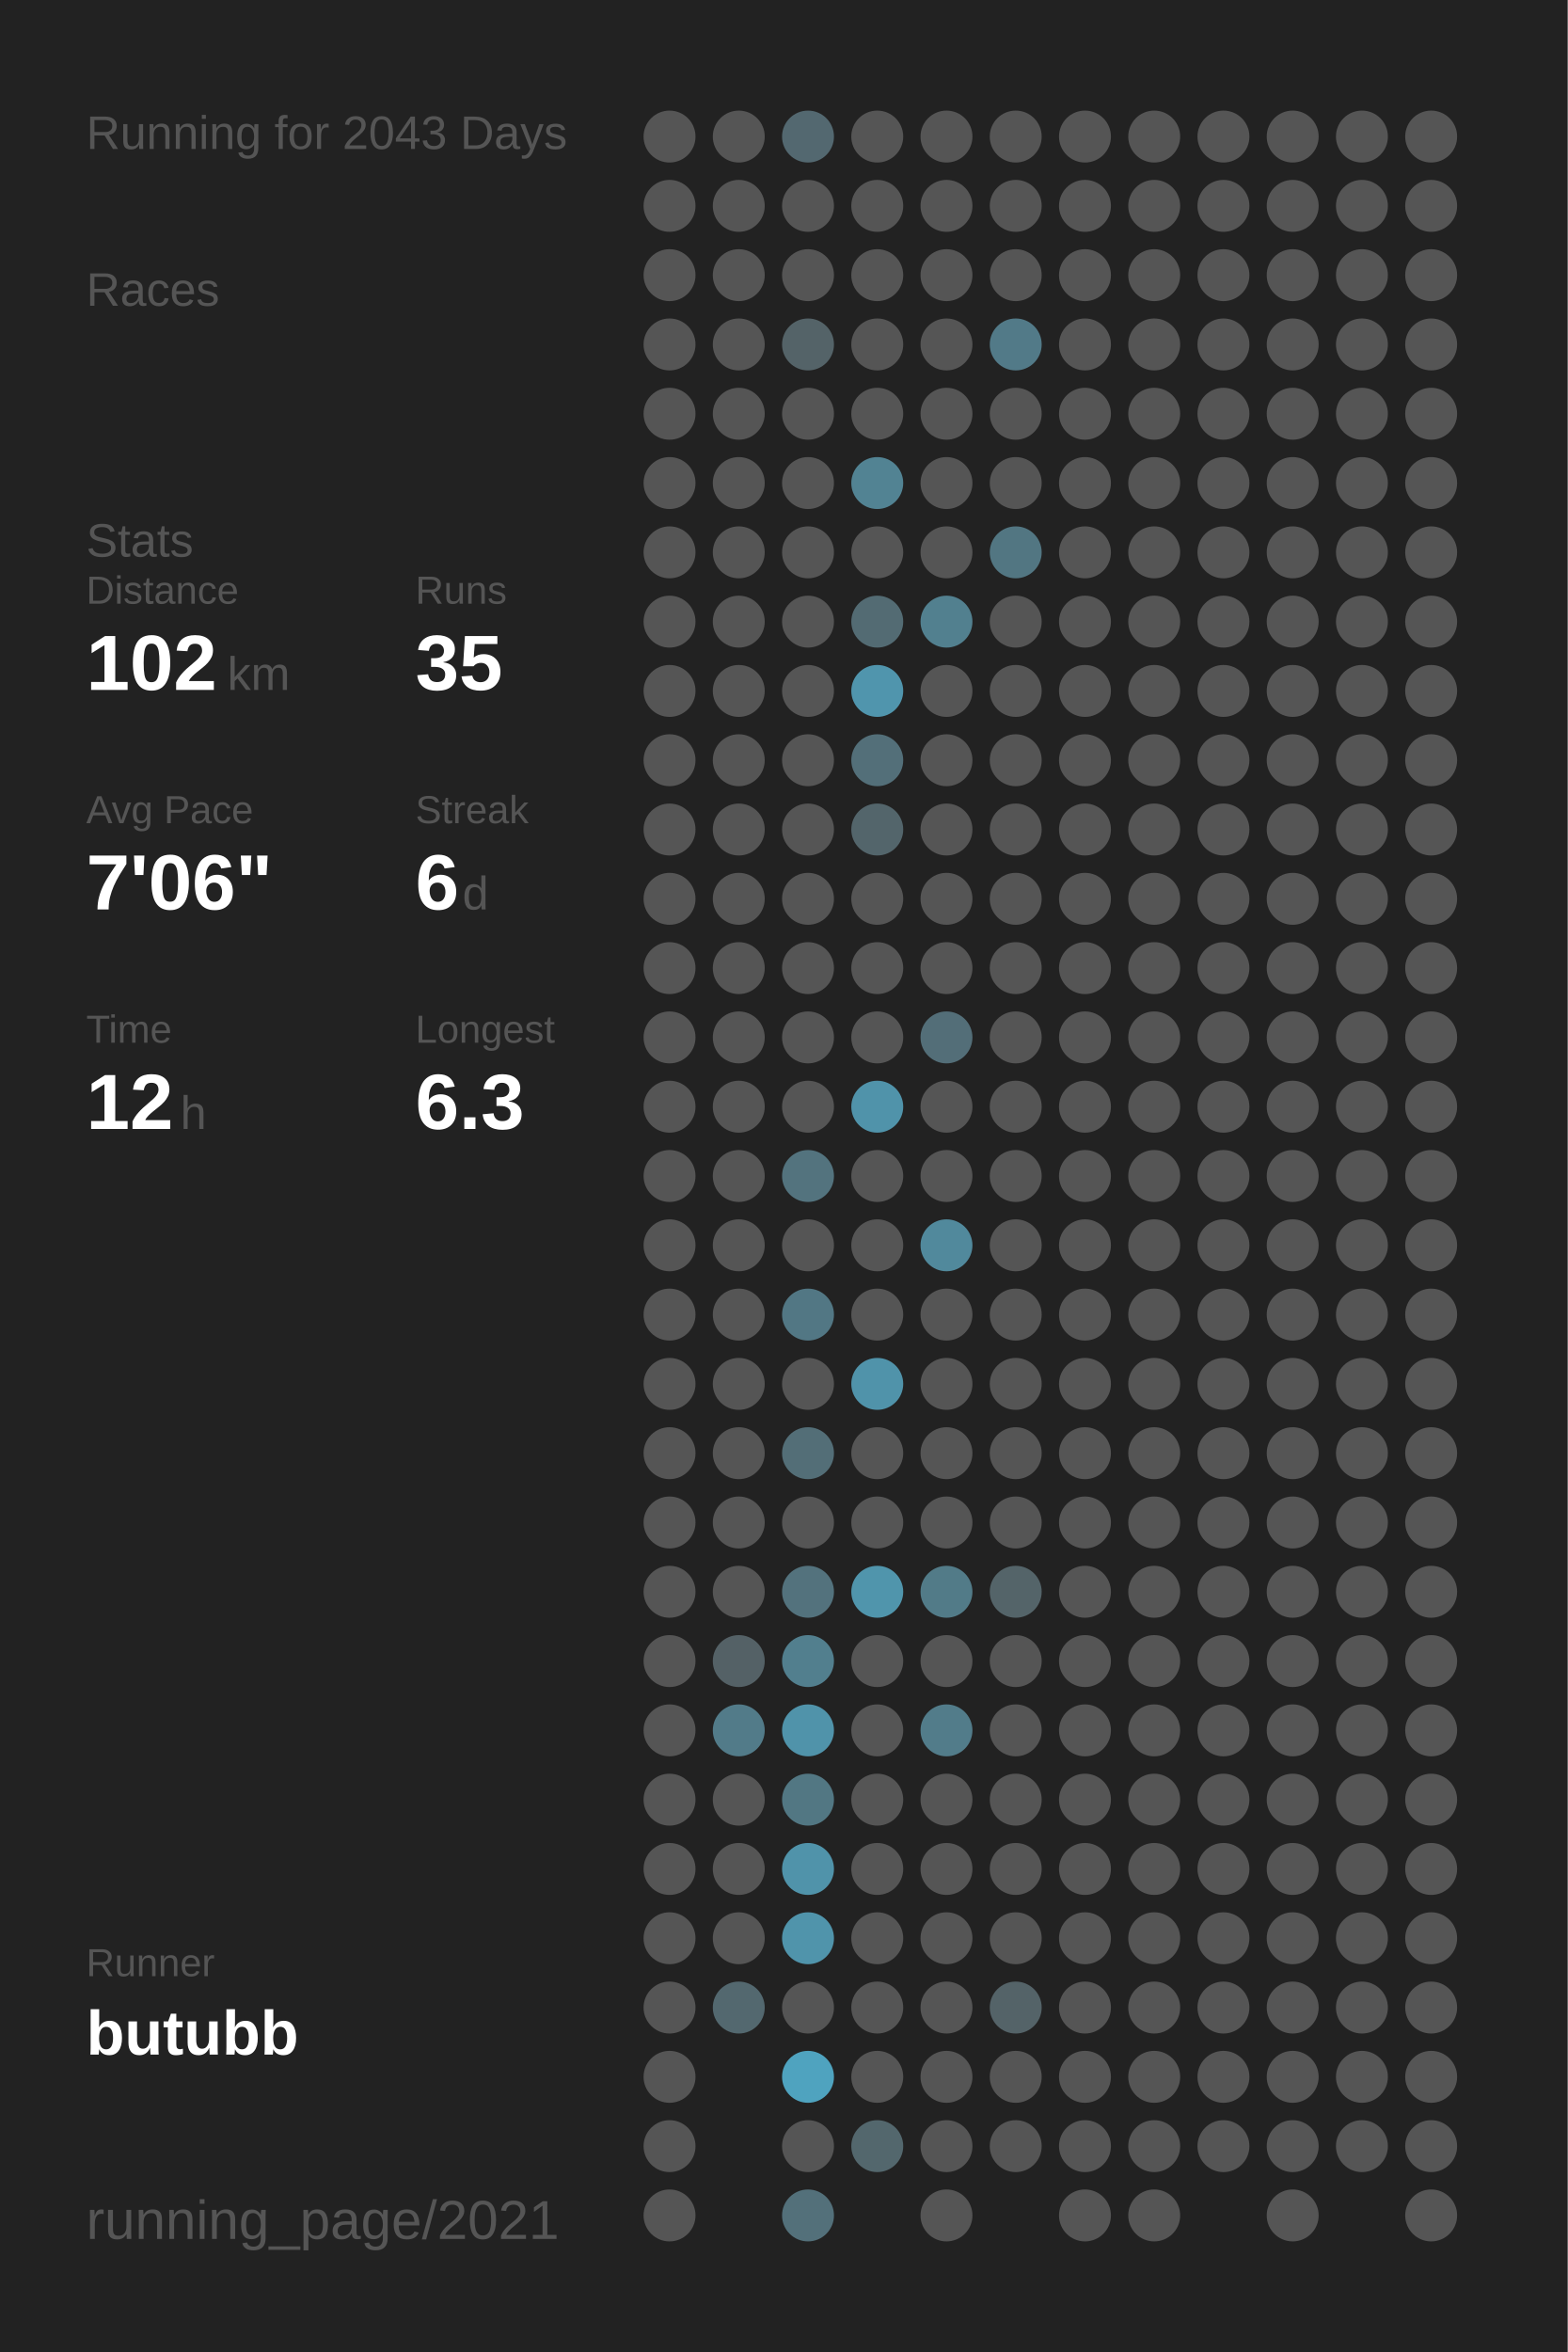
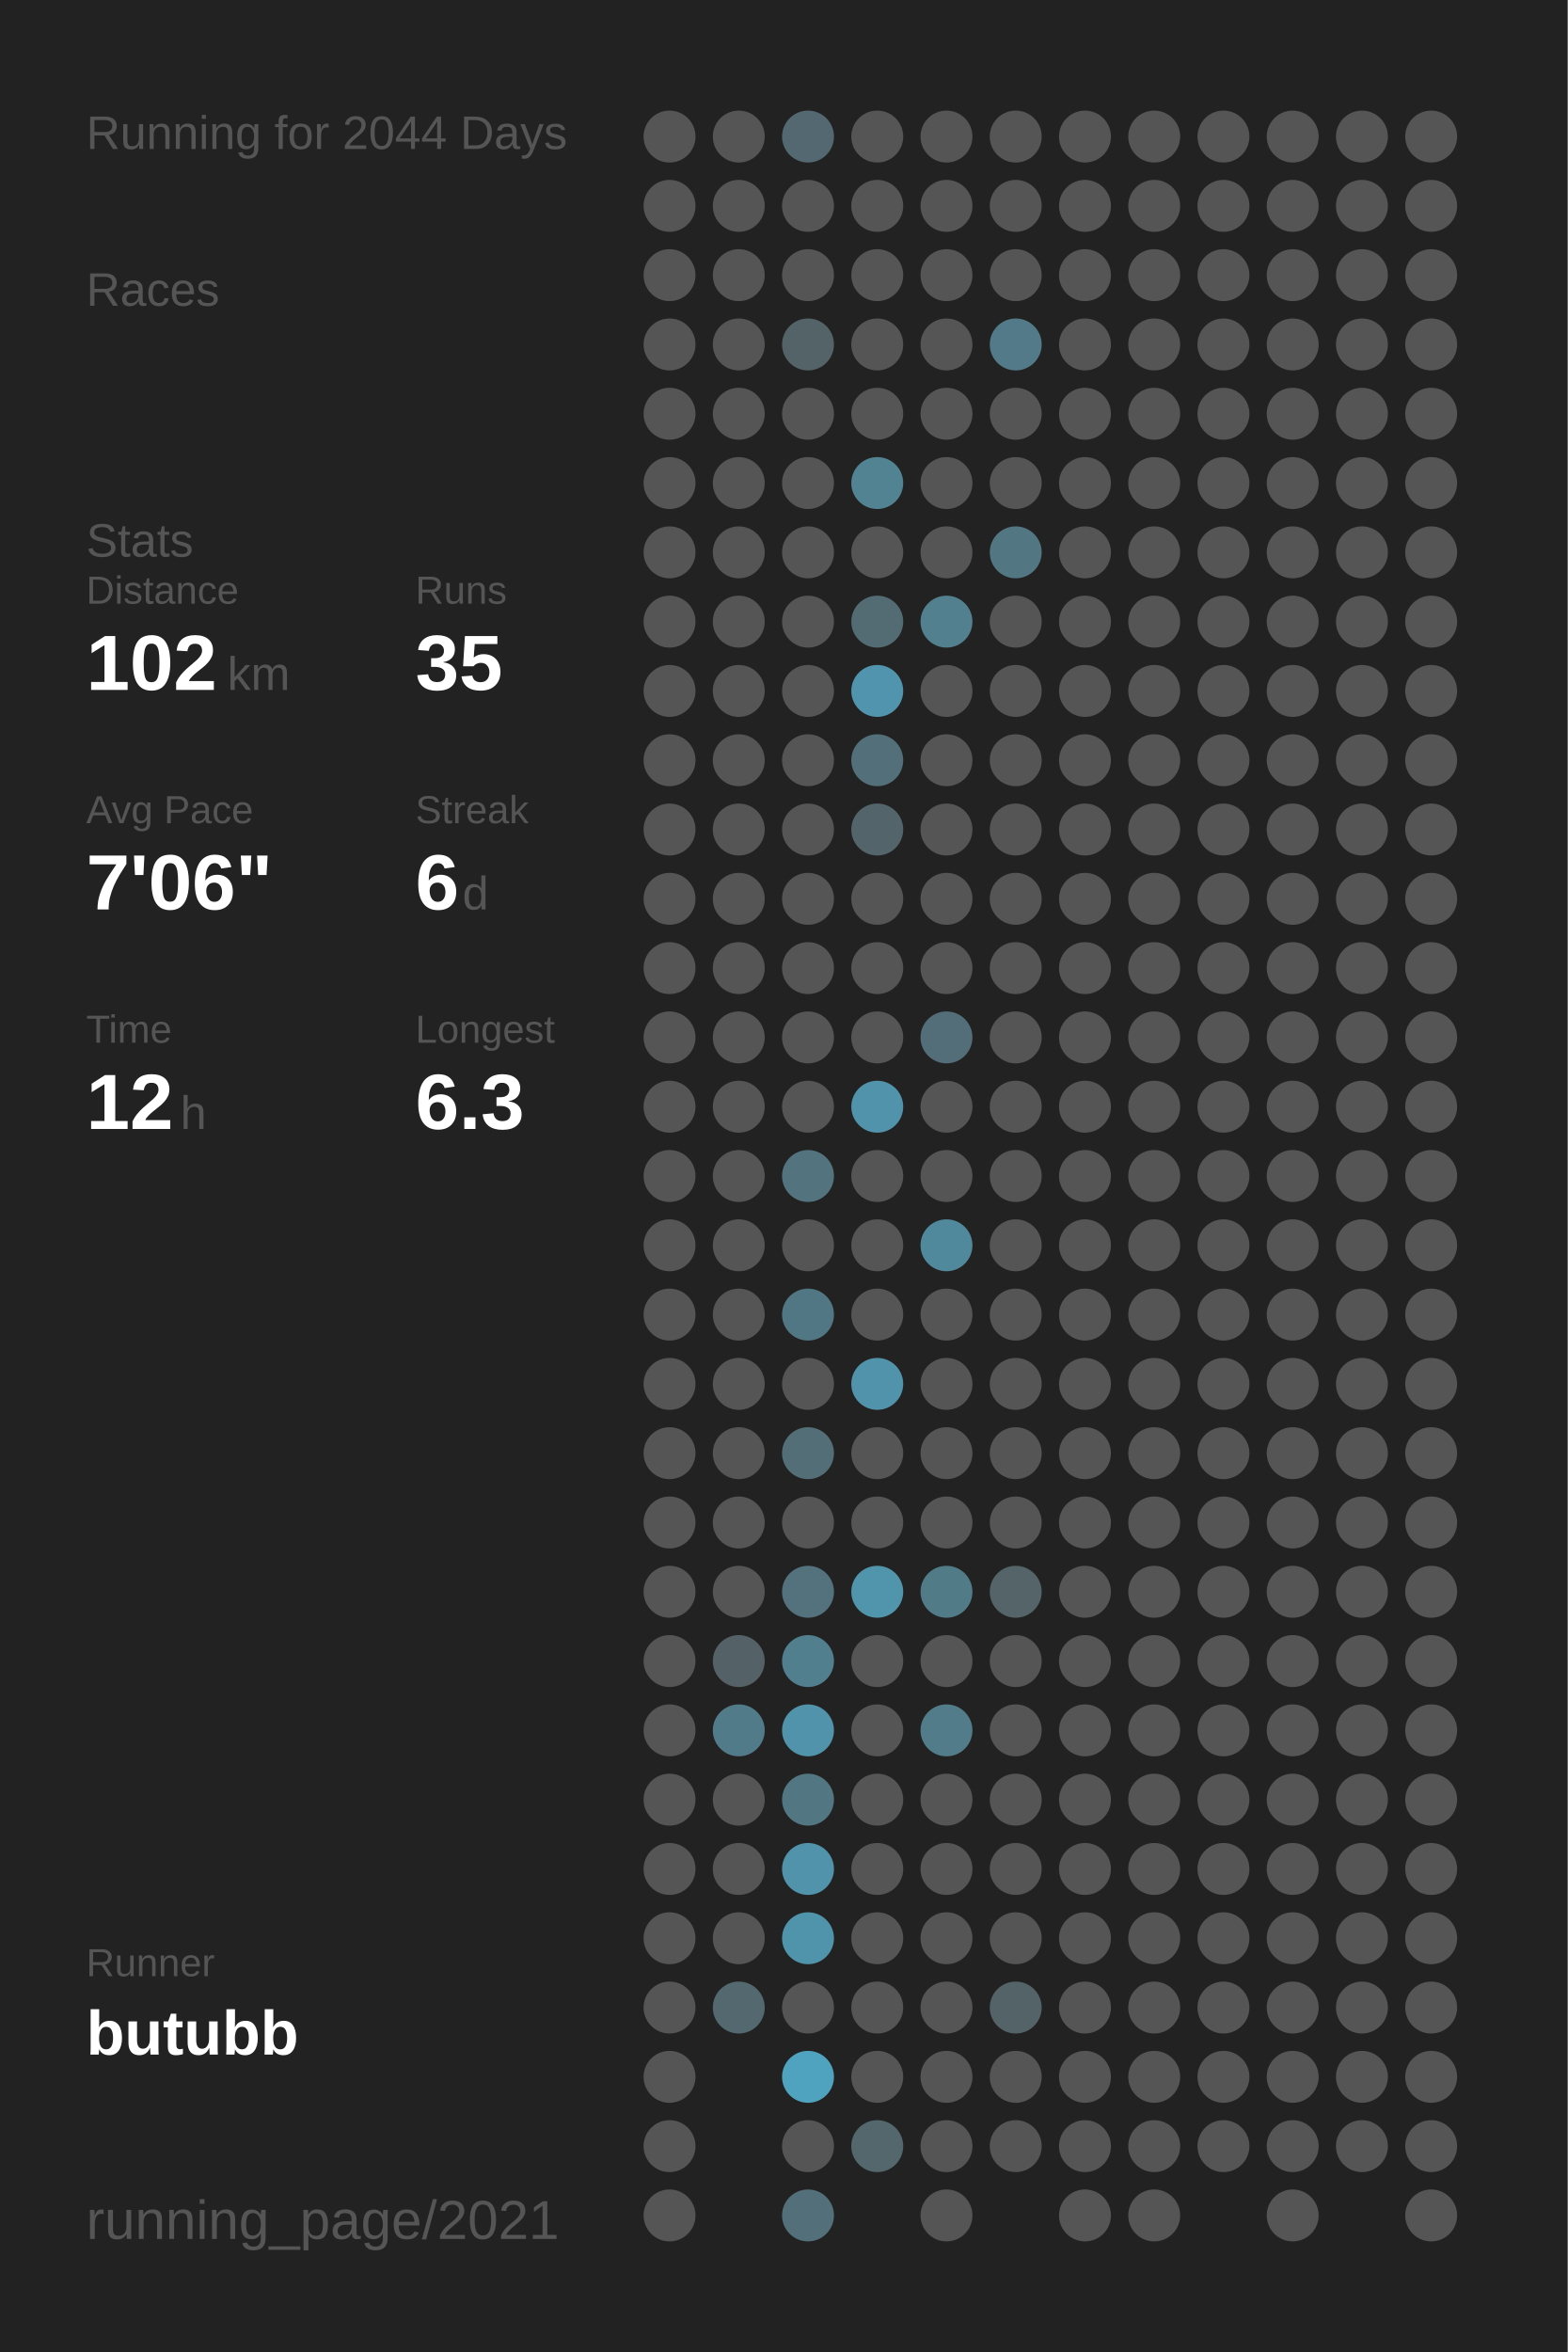
<svg xmlns="http://www.w3.org/2000/svg" baseProfile="full" height="300mm" version="1.1" viewBox="0,0,200,300" width="200mm">
  <defs />
  <rect fill="#222222" height="300" width="200" x="0" y="0" />
-   <text fill="#555555" style="font-size:6px; font-family:Arial;" x="11" y="19">Running for 2043 Days</text>
+   <text fill="#555555" style="font-size:6px; font-family:Arial;" x="11" y="19">Running for 2044 Days</text>
  <text fill="#555555" style="font-size:6px; font-family:Arial;" x="11" y="39">Races</text>
  <text fill="#555555" style="font-size:6px; font-family:Arial;" x="11" y="71">Stats</text>
  <text fill="#555555" style="font-size:5px; font-family:Arial;" x="11" y="77">Distance</text>
  <text fill="#FFFFFF" style="font-size:10px; font-family:Arial; font-weight:bold;" x="11" y="88">102</text>
  <text fill="#555555" style="font-size:6px; font-family:Arial;" x="29" y="88">km</text>
  <text fill="#555555" style="font-size:5px; font-family:Arial;" x="53" y="77">Runs</text>
  <text fill="#FFFFFF" style="font-size:10px; font-family:Arial; font-weight:bold;" x="53" y="88">35</text>
  <text fill="#555555" style="font-size:5px; font-family:Arial;" x="11" y="105">Avg Pace</text>
  <text fill="#FFFFFF" style="font-size:10px; font-family:Arial; font-weight:bold;" x="11" y="116">7'06"</text>
  <text fill="#555555" style="font-size:5px; font-family:Arial;" x="53" y="105">Streak</text>
  <text fill="#FFFFFF" style="font-size:10px; font-family:Arial; font-weight:bold;" x="53" y="116">6</text>
  <text fill="#555555" style="font-size:6px; font-family:Arial;" x="59" y="116">d</text>
  <text fill="#555555" style="font-size:5px; font-family:Arial;" x="11" y="133">Time</text>
  <text fill="#FFFFFF" style="font-size:10px; font-family:Arial; font-weight:bold;" x="11" y="144">12</text>
  <text fill="#555555" style="font-size:6px; font-family:Arial;" x="23" y="144">h</text>
  <text fill="#555555" style="font-size:5px; font-family:Arial;" x="53" y="133">Longest</text>
  <text fill="#FFFFFF" style="font-size:10px; font-family:Arial; font-weight:bold;" x="53" y="144">6.3</text>
  <text fill="#555555" style="font-size:5px; font-family:Arial;" x="11" y="252.065">Runner</text>
  <text fill="#FFFFFF" style="font-size:8px; font-family:Arial; font-weight:bold;" x="11" y="262.065">butubb</text>
  <text fill="#555555" style="font-size:7px; font-family:Arial;" x="11" y="285.581">running_page/2021</text>
  <circle cx="85.417" cy="17.419" fill="#555555" r="3.312" />
  <circle cx="85.417" cy="26.258" fill="#555555" r="3.312" />
  <circle cx="85.417" cy="35.097" fill="#555555" r="3.312" />
  <circle cx="85.417" cy="43.935" fill="#555555" r="3.312" />
  <circle cx="85.417" cy="52.774" fill="#555555" r="3.312" />
  <circle cx="85.417" cy="61.613" fill="#555555" r="3.312" />
  <circle cx="85.417" cy="70.452" fill="#555555" r="3.312" />
  <circle cx="85.417" cy="79.29" fill="#555555" r="3.312" />
  <circle cx="85.417" cy="88.129" fill="#555555" r="3.312" />
  <circle cx="85.417" cy="96.968" fill="#555555" r="3.312" />
  <circle cx="85.417" cy="105.806" fill="#555555" r="3.312" />
  <circle cx="85.417" cy="114.645" fill="#555555" r="3.312" />
  <circle cx="85.417" cy="123.484" fill="#555555" r="3.312" />
  <circle cx="85.417" cy="132.323" fill="#555555" r="3.312" />
  <circle cx="85.417" cy="141.161" fill="#555555" r="3.312" />
  <circle cx="85.417" cy="150" fill="#555555" r="3.312" />
  <circle cx="85.417" cy="158.839" fill="#555555" r="3.312" />
  <circle cx="85.417" cy="167.677" fill="#555555" r="3.312" />
  <circle cx="85.417" cy="176.516" fill="#555555" r="3.312" />
  <circle cx="85.417" cy="185.355" fill="#555555" r="3.312" />
  <circle cx="85.417" cy="194.194" fill="#555555" r="3.312" />
  <circle cx="85.417" cy="203.032" fill="#555555" r="3.312" />
  <circle cx="85.417" cy="211.871" fill="#555555" r="3.312" />
  <circle cx="85.417" cy="220.71" fill="#555555" r="3.312" />
  <circle cx="85.417" cy="229.548" fill="#555555" r="3.312" />
  <circle cx="85.417" cy="238.387" fill="#555555" r="3.312" />
  <circle cx="85.417" cy="247.226" fill="#555555" r="3.312" />
  <circle cx="85.417" cy="256.065" fill="#555555" r="3.312" />
  <circle cx="85.417" cy="264.903" fill="#555555" r="3.312" />
  <circle cx="85.417" cy="273.742" fill="#555555" r="3.312" />
  <circle cx="85.417" cy="282.581" fill="#555555" r="3.312" />
  <circle cx="94.25" cy="17.419" fill="#555555" r="3.312" />
  <circle cx="94.25" cy="26.258" fill="#555555" r="3.312" />
  <circle cx="94.25" cy="35.097" fill="#555555" r="3.312" />
  <circle cx="94.25" cy="43.935" fill="#555555" r="3.312" />
  <circle cx="94.25" cy="52.774" fill="#555555" r="3.312" />
  <circle cx="94.25" cy="61.613" fill="#555555" r="3.312" />
  <circle cx="94.25" cy="70.452" fill="#555555" r="3.312" />
  <circle cx="94.25" cy="79.29" fill="#555555" r="3.312" />
  <circle cx="94.25" cy="88.129" fill="#555555" r="3.312" />
  <circle cx="94.25" cy="96.968" fill="#555555" r="3.312" />
  <circle cx="94.25" cy="105.806" fill="#555555" r="3.312" />
  <circle cx="94.25" cy="114.645" fill="#555555" r="3.312" />
  <circle cx="94.25" cy="123.484" fill="#555555" r="3.312" />
  <circle cx="94.25" cy="132.323" fill="#555555" r="3.312" />
  <circle cx="94.25" cy="141.161" fill="#555555" r="3.312" />
  <circle cx="94.25" cy="150" fill="#555555" r="3.312" />
  <circle cx="94.25" cy="158.839" fill="#555555" r="3.312" />
  <circle cx="94.25" cy="167.677" fill="#555555" r="3.312" />
  <circle cx="94.25" cy="176.516" fill="#555555" r="3.312" />
  <circle cx="94.25" cy="185.355" fill="#555555" r="3.312" />
  <circle cx="94.25" cy="194.194" fill="#555555" r="3.312" />
  <circle cx="94.25" cy="203.032" fill="#555555" r="3.312" />
  <circle cx="94.25" cy="211.871" fill="#546166" r="3.312" />
  <circle cx="94.25" cy="220.71" fill="#527b89" r="3.312" />
  <circle cx="94.25" cy="229.548" fill="#555555" r="3.312" />
  <circle cx="94.25" cy="238.387" fill="#555555" r="3.312" />
  <circle cx="94.25" cy="247.226" fill="#555555" r="3.312" />
  <circle cx="94.25" cy="256.065" fill="#53686f" r="3.312" />
  <circle cx="103.083" cy="17.419" fill="#536870" r="3.312" />
  <circle cx="103.083" cy="26.258" fill="#555555" r="3.312" />
  <circle cx="103.083" cy="35.097" fill="#555555" r="3.312" />
  <circle cx="103.083" cy="43.935" fill="#546368" r="3.312" />
  <circle cx="103.083" cy="52.774" fill="#555555" r="3.312" />
  <circle cx="103.083" cy="61.613" fill="#555555" r="3.312" />
  <circle cx="103.083" cy="70.452" fill="#555555" r="3.312" />
  <circle cx="103.083" cy="79.29" fill="#555555" r="3.312" />
  <circle cx="103.083" cy="88.129" fill="#555555" r="3.312" />
  <circle cx="103.083" cy="96.968" fill="#555555" r="3.312" />
  <circle cx="103.083" cy="105.806" fill="#555555" r="3.312" />
  <circle cx="103.083" cy="114.645" fill="#555555" r="3.312" />
  <circle cx="103.083" cy="123.484" fill="#555555" r="3.312" />
  <circle cx="103.083" cy="132.323" fill="#555555" r="3.312" />
  <circle cx="103.083" cy="141.161" fill="#555555" r="3.312" />
  <circle cx="103.083" cy="150" fill="#53737e" r="3.312" />
  <circle cx="103.083" cy="158.839" fill="#555555" r="3.312" />
  <circle cx="103.083" cy="167.677" fill="#527784" r="3.312" />
  <circle cx="103.083" cy="176.516" fill="#555555" r="3.312" />
  <circle cx="103.083" cy="185.355" fill="#536e77" r="3.312" />
  <circle cx="103.083" cy="194.194" fill="#555555" r="3.312" />
  <circle cx="103.083" cy="203.032" fill="#53727d" r="3.312" />
  <circle cx="103.083" cy="211.871" fill="#527f8e" r="3.312" />
  <circle cx="103.083" cy="220.71" fill="#5093aa" r="3.312" />
  <circle cx="103.083" cy="229.548" fill="#527783" r="3.312" />
  <circle cx="103.083" cy="238.387" fill="#5093aa" r="3.312" />
  <circle cx="103.083" cy="247.226" fill="#5094ab" r="3.312" />
  <circle cx="103.083" cy="256.065" fill="#555555" r="3.312" />
  <circle cx="103.083" cy="264.903" fill="#4fa3bf" r="3.312" />
  <circle cx="103.083" cy="273.742" fill="#555555" r="3.312" />
  <circle cx="103.083" cy="282.581" fill="#53707a" r="3.312" />
  <circle cx="111.917" cy="17.419" fill="#555555" r="3.312" />
  <circle cx="111.917" cy="26.258" fill="#555555" r="3.312" />
  <circle cx="111.917" cy="35.097" fill="#555555" r="3.312" />
  <circle cx="111.917" cy="43.935" fill="#555555" r="3.312" />
  <circle cx="111.917" cy="52.774" fill="#555555" r="3.312" />
  <circle cx="111.917" cy="61.613" fill="#528393" r="3.312" />
  <circle cx="111.917" cy="70.452" fill="#555555" r="3.312" />
  <circle cx="111.917" cy="79.29" fill="#536b73" r="3.312" />
  <circle cx="111.917" cy="88.129" fill="#5095ad" r="3.312" />
  <circle cx="111.917" cy="96.968" fill="#536f79" r="3.312" />
  <circle cx="111.917" cy="105.806" fill="#53656b" r="3.312" />
  <circle cx="111.917" cy="114.645" fill="#555555" r="3.312" />
  <circle cx="111.917" cy="123.484" fill="#555555" r="3.312" />
  <circle cx="111.917" cy="132.323" fill="#555555" r="3.312" />
  <circle cx="111.917" cy="141.161" fill="#5093aa" r="3.312" />
  <circle cx="111.917" cy="150" fill="#555555" r="3.312" />
  <circle cx="111.917" cy="158.839" fill="#555555" r="3.312" />
  <circle cx="111.917" cy="167.677" fill="#555555" r="3.312" />
  <circle cx="111.917" cy="176.516" fill="#5093aa" r="3.312" />
  <circle cx="111.917" cy="185.355" fill="#555555" r="3.312" />
  <circle cx="111.917" cy="194.194" fill="#555555" r="3.312" />
  <circle cx="111.917" cy="203.032" fill="#5095ac" r="3.312" />
  <circle cx="111.917" cy="211.871" fill="#555555" r="3.312" />
  <circle cx="111.917" cy="220.71" fill="#555555" r="3.312" />
  <circle cx="111.917" cy="229.548" fill="#555555" r="3.312" />
  <circle cx="111.917" cy="238.387" fill="#555555" r="3.312" />
  <circle cx="111.917" cy="247.226" fill="#555555" r="3.312" />
  <circle cx="111.917" cy="256.065" fill="#555555" r="3.312" />
  <circle cx="111.917" cy="264.903" fill="#555555" r="3.312" />
  <circle cx="111.917" cy="273.742" fill="#53676d" r="3.312" />
  <circle cx="120.75" cy="17.419" fill="#555555" r="3.312" />
  <circle cx="120.75" cy="26.258" fill="#555555" r="3.312" />
  <circle cx="120.75" cy="35.097" fill="#555555" r="3.312" />
  <circle cx="120.75" cy="43.935" fill="#555555" r="3.312" />
  <circle cx="120.75" cy="52.774" fill="#555555" r="3.312" />
  <circle cx="120.75" cy="61.613" fill="#555555" r="3.312" />
  <circle cx="120.75" cy="70.452" fill="#555555" r="3.312" />
  <circle cx="120.75" cy="79.29" fill="#52808f" r="3.312" />
  <circle cx="120.75" cy="88.129" fill="#555555" r="3.312" />
  <circle cx="120.75" cy="96.968" fill="#555555" r="3.312" />
  <circle cx="120.75" cy="105.806" fill="#555555" r="3.312" />
  <circle cx="120.75" cy="114.645" fill="#555555" r="3.312" />
  <circle cx="120.75" cy="123.484" fill="#555555" r="3.312" />
  <circle cx="120.75" cy="132.323" fill="#536e78" r="3.312" />
  <circle cx="120.75" cy="141.161" fill="#555555" r="3.312" />
  <circle cx="120.75" cy="150" fill="#555555" r="3.312" />
  <circle cx="120.75" cy="158.839" fill="#51899c" r="3.312" />
  <circle cx="120.75" cy="167.677" fill="#555555" r="3.312" />
  <circle cx="120.75" cy="176.516" fill="#555555" r="3.312" />
  <circle cx="120.75" cy="185.355" fill="#555555" r="3.312" />
  <circle cx="120.75" cy="194.194" fill="#555555" r="3.312" />
  <circle cx="120.75" cy="203.032" fill="#527b88" r="3.312" />
  <circle cx="120.75" cy="211.871" fill="#555555" r="3.312" />
  <circle cx="120.75" cy="220.71" fill="#527c8a" r="3.312" />
  <circle cx="120.75" cy="229.548" fill="#555555" r="3.312" />
  <circle cx="120.75" cy="238.387" fill="#555555" r="3.312" />
  <circle cx="120.75" cy="247.226" fill="#555555" r="3.312" />
  <circle cx="120.75" cy="256.065" fill="#555555" r="3.312" />
  <circle cx="120.75" cy="264.903" fill="#555555" r="3.312" />
  <circle cx="120.75" cy="273.742" fill="#555555" r="3.312" />
  <circle cx="120.75" cy="282.581" fill="#555555" r="3.312" />
  <circle cx="129.583" cy="17.419" fill="#555555" r="3.312" />
  <circle cx="129.583" cy="26.258" fill="#555555" r="3.312" />
  <circle cx="129.583" cy="35.097" fill="#555555" r="3.312" />
  <circle cx="129.583" cy="43.935" fill="#527a88" r="3.312" />
  <circle cx="129.583" cy="52.774" fill="#555555" r="3.312" />
  <circle cx="129.583" cy="61.613" fill="#555555" r="3.312" />
  <circle cx="129.583" cy="70.452" fill="#527682" r="3.312" />
  <circle cx="129.583" cy="79.29" fill="#555555" r="3.312" />
  <circle cx="129.583" cy="88.129" fill="#555555" r="3.312" />
  <circle cx="129.583" cy="96.968" fill="#555555" r="3.312" />
  <circle cx="129.583" cy="105.806" fill="#555555" r="3.312" />
  <circle cx="129.583" cy="114.645" fill="#555555" r="3.312" />
  <circle cx="129.583" cy="123.484" fill="#555555" r="3.312" />
  <circle cx="129.583" cy="132.323" fill="#555555" r="3.312" />
  <circle cx="129.583" cy="141.161" fill="#555555" r="3.312" />
  <circle cx="129.583" cy="150" fill="#555555" r="3.312" />
  <circle cx="129.583" cy="158.839" fill="#555555" r="3.312" />
  <circle cx="129.583" cy="167.677" fill="#555555" r="3.312" />
  <circle cx="129.583" cy="176.516" fill="#555555" r="3.312" />
  <circle cx="129.583" cy="185.355" fill="#555555" r="3.312" />
  <circle cx="129.583" cy="194.194" fill="#555555" r="3.312" />
  <circle cx="129.583" cy="203.032" fill="#546469" r="3.312" />
  <circle cx="129.583" cy="211.871" fill="#555555" r="3.312" />
  <circle cx="129.583" cy="220.71" fill="#555555" r="3.312" />
  <circle cx="129.583" cy="229.548" fill="#555555" r="3.312" />
  <circle cx="129.583" cy="238.387" fill="#555555" r="3.312" />
  <circle cx="129.583" cy="247.226" fill="#555555" r="3.312" />
  <circle cx="129.583" cy="256.065" fill="#546368" r="3.312" />
  <circle cx="129.583" cy="264.903" fill="#555555" r="3.312" />
  <circle cx="129.583" cy="273.742" fill="#555555" r="3.312" />
  <circle cx="138.417" cy="17.419" fill="#555555" r="3.312" />
  <circle cx="138.417" cy="26.258" fill="#555555" r="3.312" />
  <circle cx="138.417" cy="35.097" fill="#555555" r="3.312" />
  <circle cx="138.417" cy="43.935" fill="#555555" r="3.312" />
  <circle cx="138.417" cy="52.774" fill="#555555" r="3.312" />
  <circle cx="138.417" cy="61.613" fill="#555555" r="3.312" />
  <circle cx="138.417" cy="70.452" fill="#555555" r="3.312" />
  <circle cx="138.417" cy="79.29" fill="#555555" r="3.312" />
  <circle cx="138.417" cy="88.129" fill="#555555" r="3.312" />
  <circle cx="138.417" cy="96.968" fill="#555555" r="3.312" />
  <circle cx="138.417" cy="105.806" fill="#555555" r="3.312" />
  <circle cx="138.417" cy="114.645" fill="#555555" r="3.312" />
  <circle cx="138.417" cy="123.484" fill="#555555" r="3.312" />
  <circle cx="138.417" cy="132.323" fill="#555555" r="3.312" />
  <circle cx="138.417" cy="141.161" fill="#555555" r="3.312" />
  <circle cx="138.417" cy="150" fill="#555555" r="3.312" />
  <circle cx="138.417" cy="158.839" fill="#555555" r="3.312" />
  <circle cx="138.417" cy="167.677" fill="#555555" r="3.312" />
  <circle cx="138.417" cy="176.516" fill="#555555" r="3.312" />
  <circle cx="138.417" cy="185.355" fill="#555555" r="3.312" />
  <circle cx="138.417" cy="194.194" fill="#555555" r="3.312" />
  <circle cx="138.417" cy="203.032" fill="#555555" r="3.312" />
  <circle cx="138.417" cy="211.871" fill="#555555" r="3.312" />
  <circle cx="138.417" cy="220.71" fill="#555555" r="3.312" />
  <circle cx="138.417" cy="229.548" fill="#555555" r="3.312" />
  <circle cx="138.417" cy="238.387" fill="#555555" r="3.312" />
  <circle cx="138.417" cy="247.226" fill="#555555" r="3.312" />
  <circle cx="138.417" cy="256.065" fill="#555555" r="3.312" />
  <circle cx="138.417" cy="264.903" fill="#555555" r="3.312" />
  <circle cx="138.417" cy="273.742" fill="#555555" r="3.312" />
  <circle cx="138.417" cy="282.581" fill="#555555" r="3.312" />
  <circle cx="147.25" cy="17.419" fill="#555555" r="3.312" />
  <circle cx="147.25" cy="26.258" fill="#555555" r="3.312" />
  <circle cx="147.25" cy="35.097" fill="#555555" r="3.312" />
  <circle cx="147.25" cy="43.935" fill="#555555" r="3.312" />
  <circle cx="147.25" cy="52.774" fill="#555555" r="3.312" />
  <circle cx="147.25" cy="61.613" fill="#555555" r="3.312" />
  <circle cx="147.25" cy="70.452" fill="#555555" r="3.312" />
  <circle cx="147.25" cy="79.29" fill="#555555" r="3.312" />
  <circle cx="147.25" cy="88.129" fill="#555555" r="3.312" />
  <circle cx="147.25" cy="96.968" fill="#555555" r="3.312" />
  <circle cx="147.25" cy="105.806" fill="#555555" r="3.312" />
  <circle cx="147.25" cy="114.645" fill="#555555" r="3.312" />
  <circle cx="147.25" cy="123.484" fill="#555555" r="3.312" />
  <circle cx="147.25" cy="132.323" fill="#555555" r="3.312" />
  <circle cx="147.25" cy="141.161" fill="#555555" r="3.312" />
  <circle cx="147.25" cy="150" fill="#555555" r="3.312" />
  <circle cx="147.25" cy="158.839" fill="#555555" r="3.312" />
  <circle cx="147.25" cy="167.677" fill="#555555" r="3.312" />
  <circle cx="147.25" cy="176.516" fill="#555555" r="3.312" />
  <circle cx="147.25" cy="185.355" fill="#555555" r="3.312" />
  <circle cx="147.25" cy="194.194" fill="#555555" r="3.312" />
  <circle cx="147.25" cy="203.032" fill="#555555" r="3.312" />
  <circle cx="147.25" cy="211.871" fill="#555555" r="3.312" />
  <circle cx="147.25" cy="220.71" fill="#555555" r="3.312" />
  <circle cx="147.25" cy="229.548" fill="#555555" r="3.312" />
  <circle cx="147.25" cy="238.387" fill="#555555" r="3.312" />
  <circle cx="147.25" cy="247.226" fill="#555555" r="3.312" />
  <circle cx="147.25" cy="256.065" fill="#555555" r="3.312" />
  <circle cx="147.25" cy="264.903" fill="#555555" r="3.312" />
  <circle cx="147.25" cy="273.742" fill="#555555" r="3.312" />
  <circle cx="147.25" cy="282.581" fill="#555555" r="3.312" />
  <circle cx="156.083" cy="17.419" fill="#555555" r="3.312" />
  <circle cx="156.083" cy="26.258" fill="#555555" r="3.312" />
  <circle cx="156.083" cy="35.097" fill="#555555" r="3.312" />
  <circle cx="156.083" cy="43.935" fill="#555555" r="3.312" />
  <circle cx="156.083" cy="52.774" fill="#555555" r="3.312" />
  <circle cx="156.083" cy="61.613" fill="#555555" r="3.312" />
  <circle cx="156.083" cy="70.452" fill="#555555" r="3.312" />
  <circle cx="156.083" cy="79.29" fill="#555555" r="3.312" />
  <circle cx="156.083" cy="88.129" fill="#555555" r="3.312" />
  <circle cx="156.083" cy="96.968" fill="#555555" r="3.312" />
  <circle cx="156.083" cy="105.806" fill="#555555" r="3.312" />
  <circle cx="156.083" cy="114.645" fill="#555555" r="3.312" />
  <circle cx="156.083" cy="123.484" fill="#555555" r="3.312" />
  <circle cx="156.083" cy="132.323" fill="#555555" r="3.312" />
  <circle cx="156.083" cy="141.161" fill="#555555" r="3.312" />
  <circle cx="156.083" cy="150" fill="#555555" r="3.312" />
  <circle cx="156.083" cy="158.839" fill="#555555" r="3.312" />
  <circle cx="156.083" cy="167.677" fill="#555555" r="3.312" />
  <circle cx="156.083" cy="176.516" fill="#555555" r="3.312" />
  <circle cx="156.083" cy="185.355" fill="#555555" r="3.312" />
  <circle cx="156.083" cy="194.194" fill="#555555" r="3.312" />
  <circle cx="156.083" cy="203.032" fill="#555555" r="3.312" />
  <circle cx="156.083" cy="211.871" fill="#555555" r="3.312" />
  <circle cx="156.083" cy="220.71" fill="#555555" r="3.312" />
  <circle cx="156.083" cy="229.548" fill="#555555" r="3.312" />
  <circle cx="156.083" cy="238.387" fill="#555555" r="3.312" />
  <circle cx="156.083" cy="247.226" fill="#555555" r="3.312" />
  <circle cx="156.083" cy="256.065" fill="#555555" r="3.312" />
  <circle cx="156.083" cy="264.903" fill="#555555" r="3.312" />
  <circle cx="156.083" cy="273.742" fill="#555555" r="3.312" />
  <circle cx="164.917" cy="17.419" fill="#555555" r="3.312" />
  <circle cx="164.917" cy="26.258" fill="#555555" r="3.312" />
  <circle cx="164.917" cy="35.097" fill="#555555" r="3.312" />
  <circle cx="164.917" cy="43.935" fill="#555555" r="3.312" />
  <circle cx="164.917" cy="52.774" fill="#555555" r="3.312" />
  <circle cx="164.917" cy="61.613" fill="#555555" r="3.312" />
  <circle cx="164.917" cy="70.452" fill="#555555" r="3.312" />
  <circle cx="164.917" cy="79.29" fill="#555555" r="3.312" />
  <circle cx="164.917" cy="88.129" fill="#555555" r="3.312" />
  <circle cx="164.917" cy="96.968" fill="#555555" r="3.312" />
  <circle cx="164.917" cy="105.806" fill="#555555" r="3.312" />
  <circle cx="164.917" cy="114.645" fill="#555555" r="3.312" />
  <circle cx="164.917" cy="123.484" fill="#555555" r="3.312" />
  <circle cx="164.917" cy="132.323" fill="#555555" r="3.312" />
  <circle cx="164.917" cy="141.161" fill="#555555" r="3.312" />
  <circle cx="164.917" cy="150" fill="#555555" r="3.312" />
  <circle cx="164.917" cy="158.839" fill="#555555" r="3.312" />
  <circle cx="164.917" cy="167.677" fill="#555555" r="3.312" />
  <circle cx="164.917" cy="176.516" fill="#555555" r="3.312" />
  <circle cx="164.917" cy="185.355" fill="#555555" r="3.312" />
  <circle cx="164.917" cy="194.194" fill="#555555" r="3.312" />
  <circle cx="164.917" cy="203.032" fill="#555555" r="3.312" />
  <circle cx="164.917" cy="211.871" fill="#555555" r="3.312" />
  <circle cx="164.917" cy="220.71" fill="#555555" r="3.312" />
  <circle cx="164.917" cy="229.548" fill="#555555" r="3.312" />
  <circle cx="164.917" cy="238.387" fill="#555555" r="3.312" />
  <circle cx="164.917" cy="247.226" fill="#555555" r="3.312" />
  <circle cx="164.917" cy="256.065" fill="#555555" r="3.312" />
  <circle cx="164.917" cy="264.903" fill="#555555" r="3.312" />
  <circle cx="164.917" cy="273.742" fill="#555555" r="3.312" />
  <circle cx="164.917" cy="282.581" fill="#555555" r="3.312" />
  <circle cx="173.75" cy="17.419" fill="#555555" r="3.312" />
  <circle cx="173.75" cy="26.258" fill="#555555" r="3.312" />
  <circle cx="173.75" cy="35.097" fill="#555555" r="3.312" />
  <circle cx="173.75" cy="43.935" fill="#555555" r="3.312" />
  <circle cx="173.75" cy="52.774" fill="#555555" r="3.312" />
  <circle cx="173.75" cy="61.613" fill="#555555" r="3.312" />
  <circle cx="173.75" cy="70.452" fill="#555555" r="3.312" />
  <circle cx="173.75" cy="79.29" fill="#555555" r="3.312" />
  <circle cx="173.75" cy="88.129" fill="#555555" r="3.312" />
  <circle cx="173.75" cy="96.968" fill="#555555" r="3.312" />
  <circle cx="173.75" cy="105.806" fill="#555555" r="3.312" />
  <circle cx="173.75" cy="114.645" fill="#555555" r="3.312" />
  <circle cx="173.75" cy="123.484" fill="#555555" r="3.312" />
  <circle cx="173.75" cy="132.323" fill="#555555" r="3.312" />
  <circle cx="173.75" cy="141.161" fill="#555555" r="3.312" />
  <circle cx="173.75" cy="150" fill="#555555" r="3.312" />
  <circle cx="173.75" cy="158.839" fill="#555555" r="3.312" />
  <circle cx="173.75" cy="167.677" fill="#555555" r="3.312" />
  <circle cx="173.75" cy="176.516" fill="#555555" r="3.312" />
  <circle cx="173.75" cy="185.355" fill="#555555" r="3.312" />
  <circle cx="173.75" cy="194.194" fill="#555555" r="3.312" />
  <circle cx="173.75" cy="203.032" fill="#555555" r="3.312" />
  <circle cx="173.75" cy="211.871" fill="#555555" r="3.312" />
  <circle cx="173.75" cy="220.71" fill="#555555" r="3.312" />
  <circle cx="173.75" cy="229.548" fill="#555555" r="3.312" />
  <circle cx="173.75" cy="238.387" fill="#555555" r="3.312" />
  <circle cx="173.75" cy="247.226" fill="#555555" r="3.312" />
  <circle cx="173.75" cy="256.065" fill="#555555" r="3.312" />
  <circle cx="173.75" cy="264.903" fill="#555555" r="3.312" />
  <circle cx="173.75" cy="273.742" fill="#555555" r="3.312" />
  <circle cx="182.583" cy="17.419" fill="#555555" r="3.312" />
  <circle cx="182.583" cy="26.258" fill="#555555" r="3.312" />
  <circle cx="182.583" cy="35.097" fill="#555555" r="3.312" />
  <circle cx="182.583" cy="43.935" fill="#555555" r="3.312" />
  <circle cx="182.583" cy="52.774" fill="#555555" r="3.312" />
  <circle cx="182.583" cy="61.613" fill="#555555" r="3.312" />
  <circle cx="182.583" cy="70.452" fill="#555555" r="3.312" />
  <circle cx="182.583" cy="79.29" fill="#555555" r="3.312" />
  <circle cx="182.583" cy="88.129" fill="#555555" r="3.312" />
  <circle cx="182.583" cy="96.968" fill="#555555" r="3.312" />
  <circle cx="182.583" cy="105.806" fill="#555555" r="3.312" />
  <circle cx="182.583" cy="114.645" fill="#555555" r="3.312" />
  <circle cx="182.583" cy="123.484" fill="#555555" r="3.312" />
  <circle cx="182.583" cy="132.323" fill="#555555" r="3.312" />
  <circle cx="182.583" cy="141.161" fill="#555555" r="3.312" />
  <circle cx="182.583" cy="150" fill="#555555" r="3.312" />
  <circle cx="182.583" cy="158.839" fill="#555555" r="3.312" />
  <circle cx="182.583" cy="167.677" fill="#555555" r="3.312" />
  <circle cx="182.583" cy="176.516" fill="#555555" r="3.312" />
  <circle cx="182.583" cy="185.355" fill="#555555" r="3.312" />
  <circle cx="182.583" cy="194.194" fill="#555555" r="3.312" />
  <circle cx="182.583" cy="203.032" fill="#555555" r="3.312" />
  <circle cx="182.583" cy="211.871" fill="#555555" r="3.312" />
  <circle cx="182.583" cy="220.71" fill="#555555" r="3.312" />
  <circle cx="182.583" cy="229.548" fill="#555555" r="3.312" />
  <circle cx="182.583" cy="238.387" fill="#555555" r="3.312" />
  <circle cx="182.583" cy="247.226" fill="#555555" r="3.312" />
  <circle cx="182.583" cy="256.065" fill="#555555" r="3.312" />
  <circle cx="182.583" cy="264.903" fill="#555555" r="3.312" />
  <circle cx="182.583" cy="273.742" fill="#555555" r="3.312" />
  <circle cx="182.583" cy="282.581" fill="#555555" r="3.312" />
</svg>
